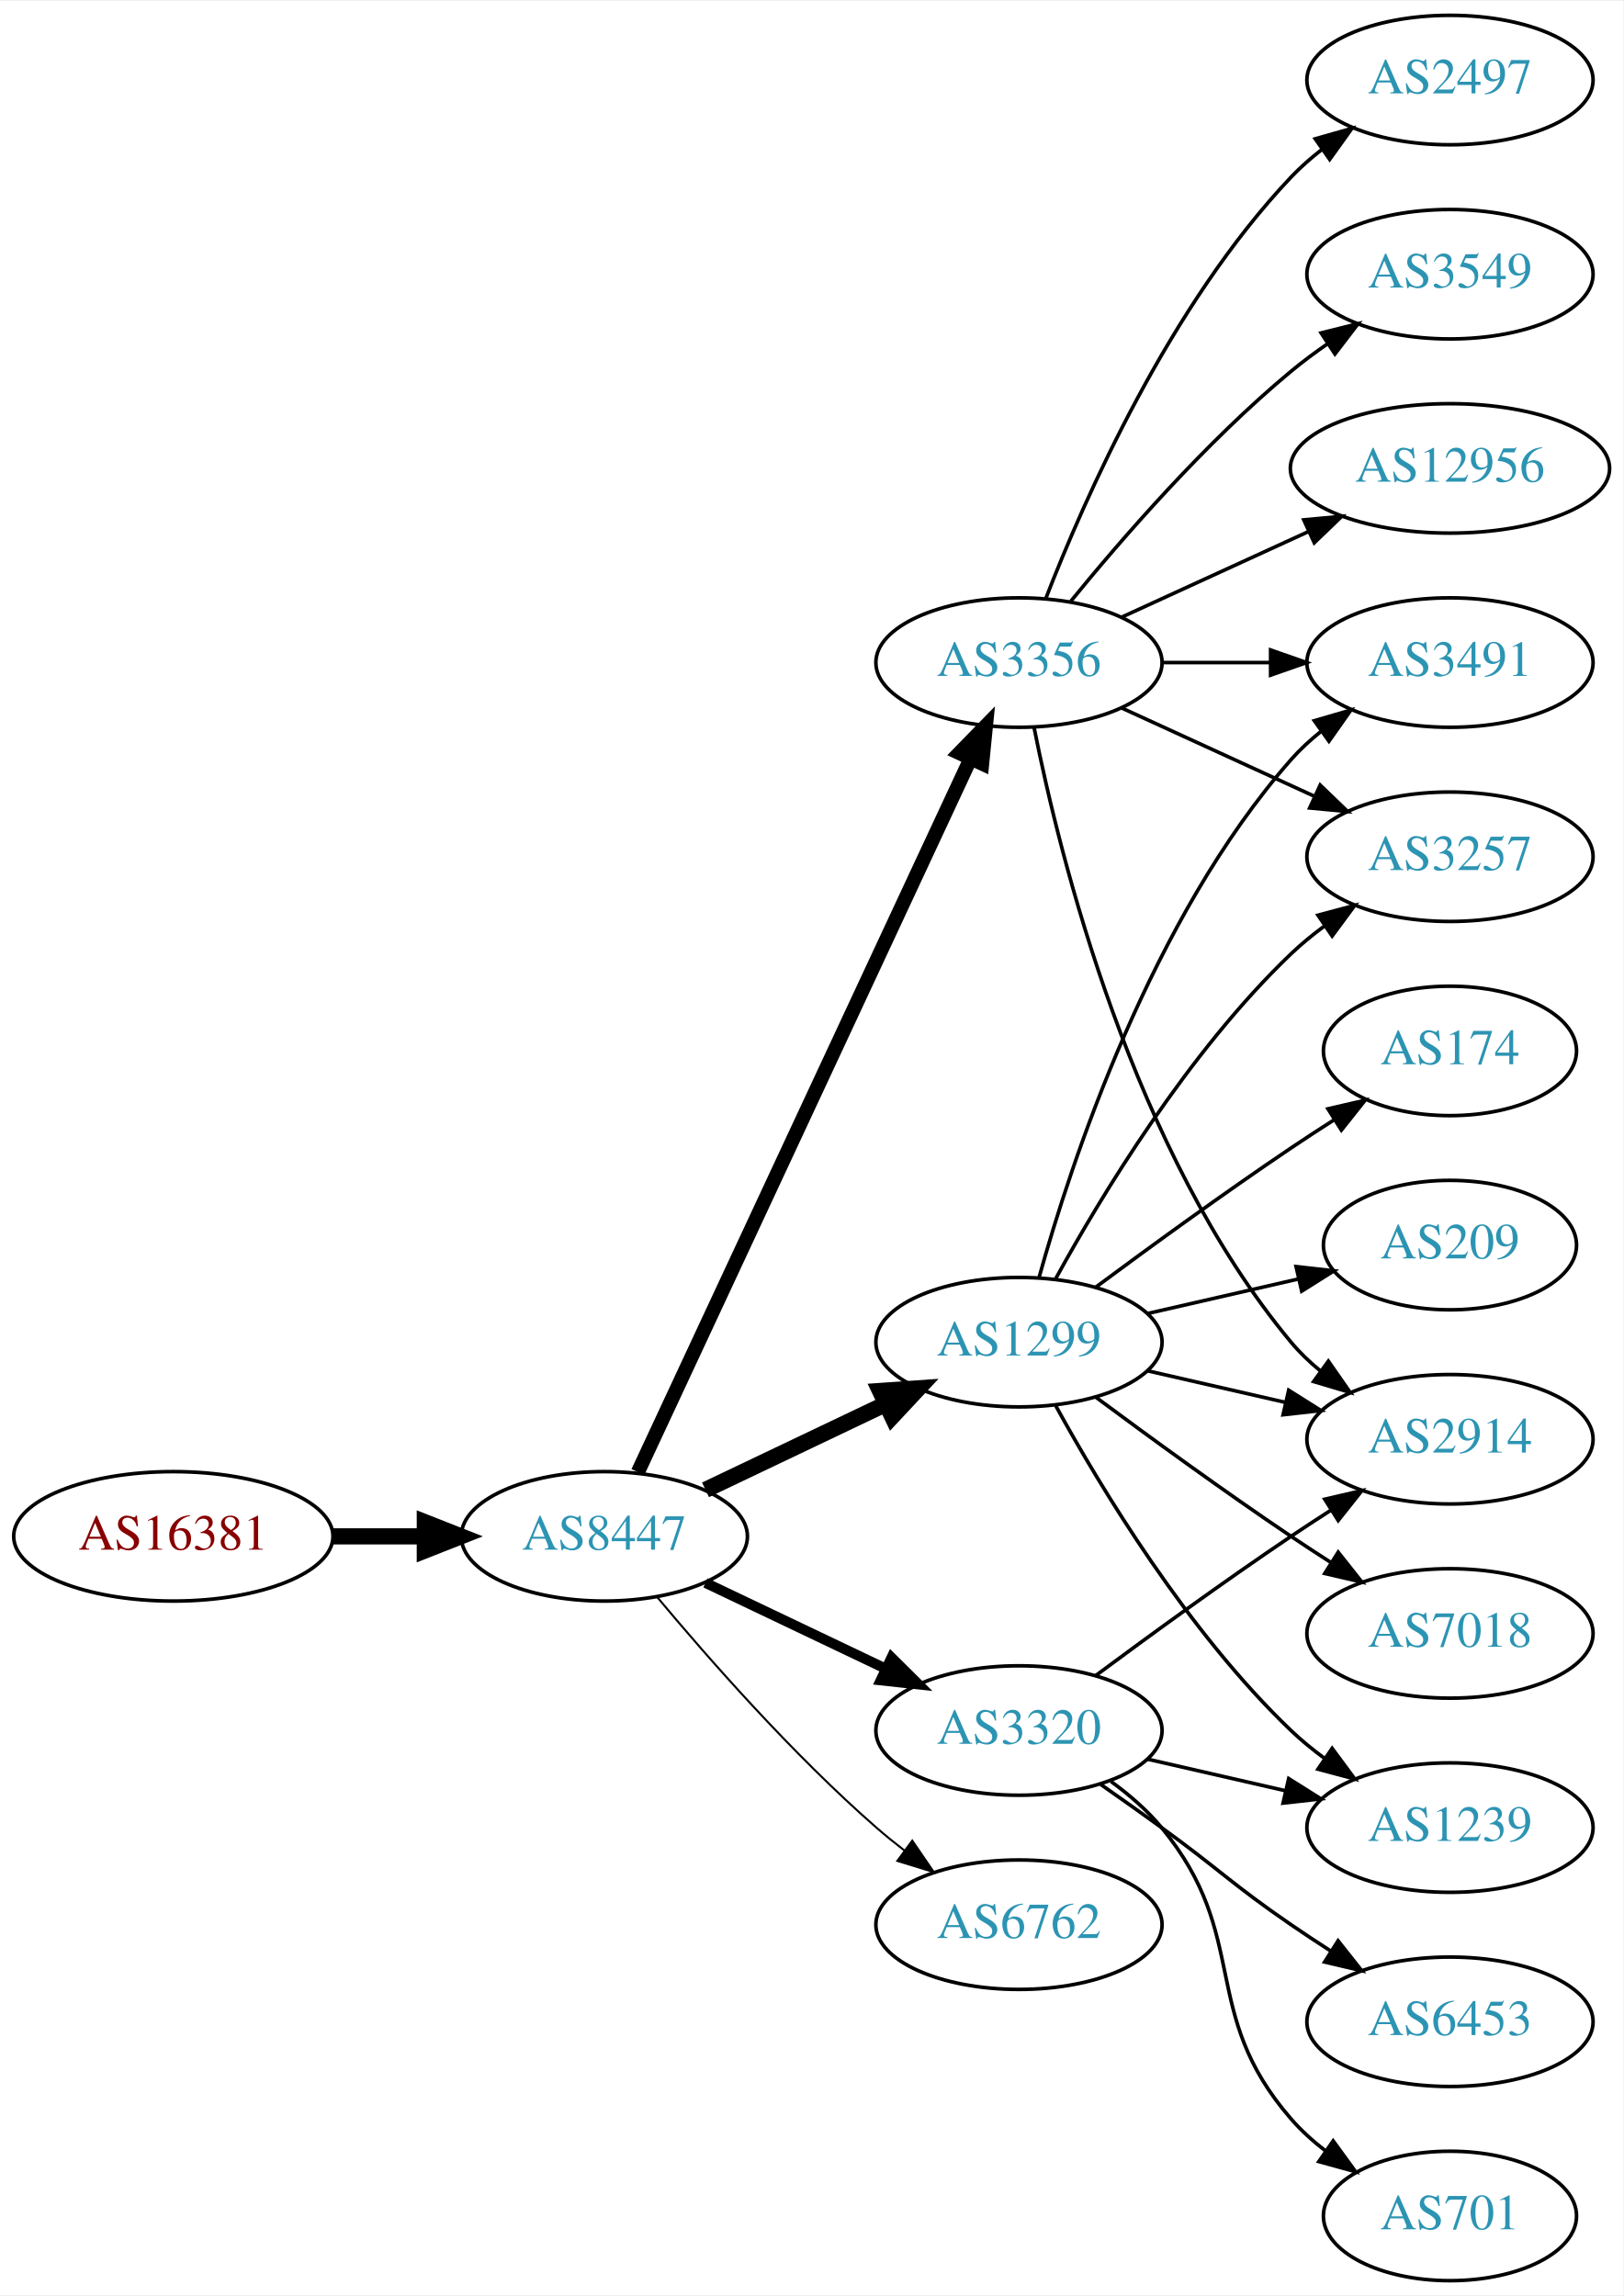
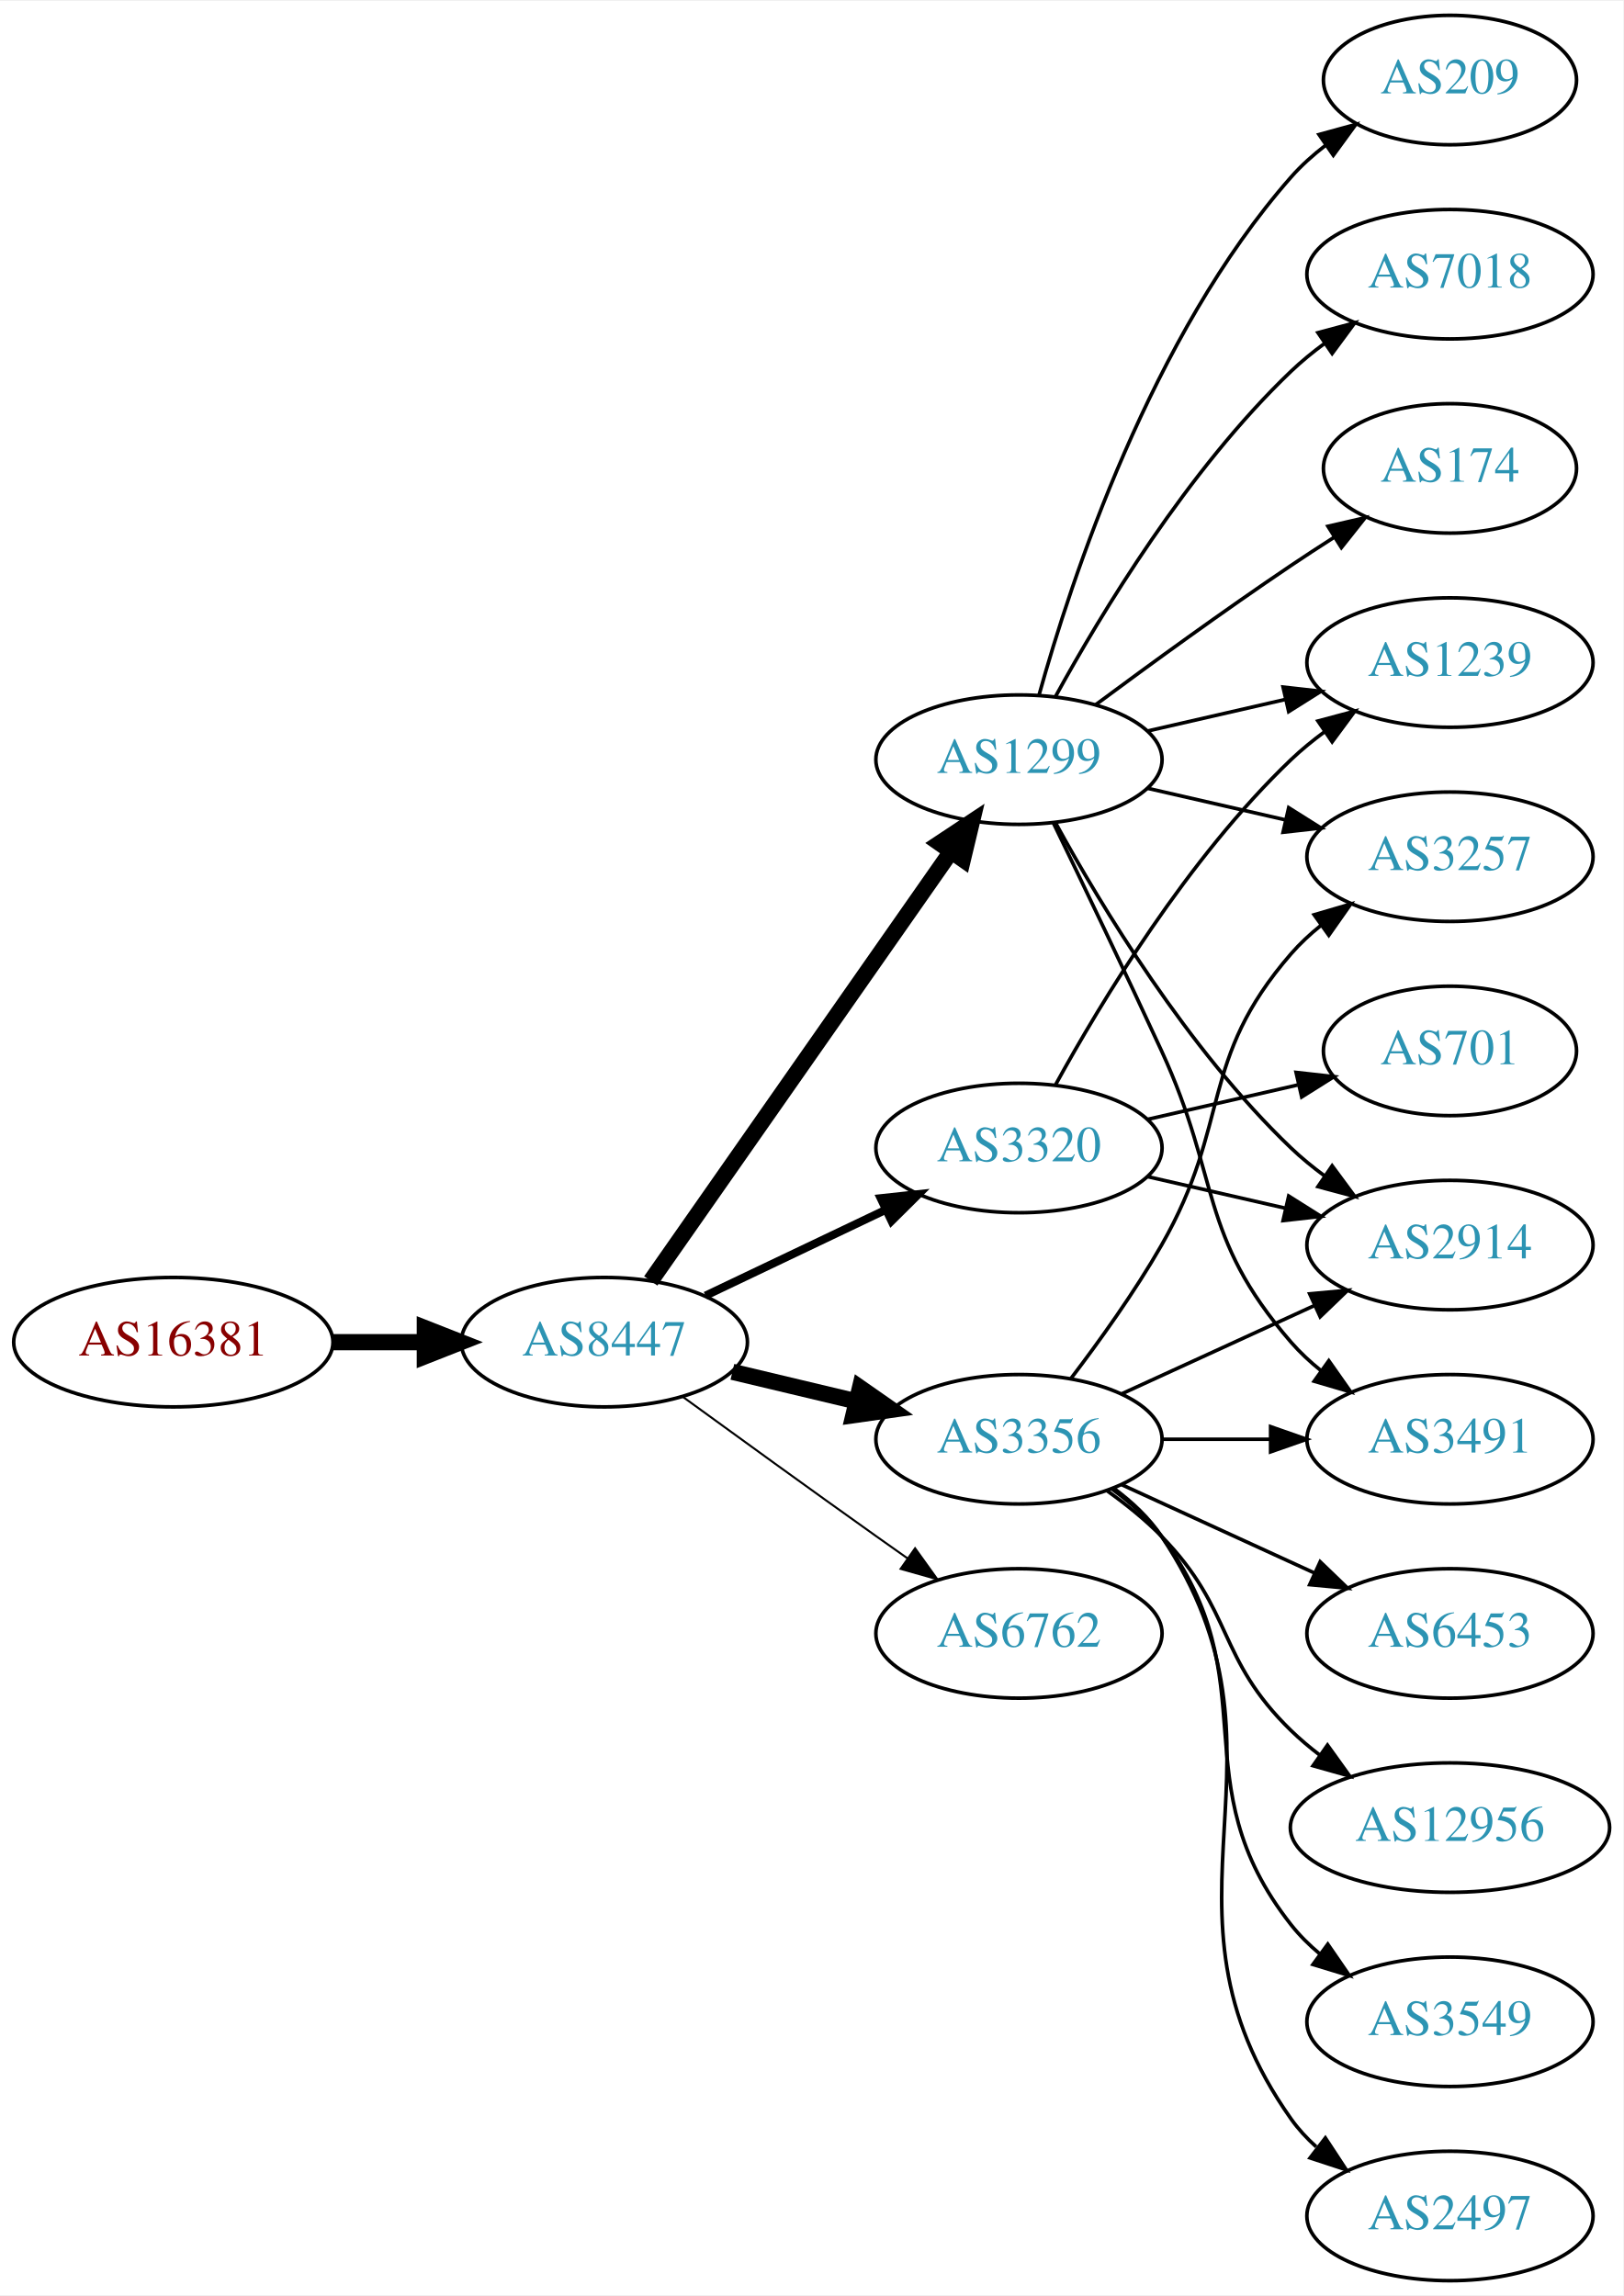
<svg xmlns="http://www.w3.org/2000/svg" xmlns:xlink="http://www.w3.org/1999/xlink" width="451pt" height="638pt" viewBox="0.00 0.00 451.37 638.00">
  <g id="graph0" class="graph" transform="scale(1 1) rotate(0) translate(4 634)">
    <polygon fill="white" stroke="none" points="-4,4 -4,-634 447.37,-634 447.37,4 -4,4" />
    <g id="node1" class="node">
      <g id="a_node1">
        <a xlink:href="/asn/16381" xlink:title="AS16381 ~ UNSPECIFIED [AT]">
-           <ellipse fill="#ffffff" stroke="black" cx="44.196" cy="-207" rx="44.393" ry="18" />
-           <text text-anchor="middle" x="44.196" y="-203.3" font-family="Times,serif" font-size="14.00" fill="#880000">AS16381</text>
+           <ellipse fill="#ffffff" stroke="black" cx="44.196" cy="-261" rx="44.393" ry="18" />
+           <text text-anchor="middle" x="44.196" y="-257.3" font-family="Times,serif" font-size="14.00" fill="#880000">AS16381</text>
        </a>
      </g>
    </g>
    <g id="node2" class="node">
      <g id="a_node2">
        <a xlink:href="/asn/8447" xlink:title="AS8447 ~ A1 Telekom Austria AG [AT]">
-           <ellipse fill="#ffffff" stroke="black" cx="164.039" cy="-207" rx="39.794" ry="18" />
-           <text text-anchor="middle" x="164.039" y="-203.3" font-family="Times,serif" font-size="14.00" fill="#2c94b3">AS8447</text>
+           <ellipse fill="#ffffff" stroke="black" cx="164.039" cy="-261" rx="39.794" ry="18" />
+           <text text-anchor="middle" x="164.039" y="-257.3" font-family="Times,serif" font-size="14.00" fill="#2c94b3">AS8447</text>
        </a>
      </g>
    </g>
    <g id="edge1" class="edge">
-       <path fill="none" stroke="black" stroke-width="4.5" d="M88.407,-207C96.72,-207 105.482,-207 113.965,-207" />
-       <polygon fill="black" stroke="black" stroke-width="4.5" points="114.123,-210.938 124.123,-207 114.123,-203.063 114.123,-210.938" />
+       <path fill="none" stroke="black" stroke-width="4.5" d="M88.407,-261C96.72,-261 105.482,-261 113.965,-261" />
+       <polygon fill="black" stroke="black" stroke-width="4.5" points="114.123,-264.938 124.123,-261 114.123,-257.063 114.123,-264.938" />
    </g>
    <g id="node3" class="node">
      <g id="a_node3">
-         <a xlink:href="/asn/3356" xlink:title="AS3356 ~ Level 3 Parent, LLC [US]">
-           <ellipse fill="#ffffff" stroke="black" cx="279.332" cy="-450" rx="39.794" ry="18" />
-           <text text-anchor="middle" x="279.332" y="-446.3" font-family="Times,serif" font-size="14.00" fill="#2c94b3">AS3356</text>
+         <a xlink:href="/asn/3320" xlink:title="AS3320 ~ DTAG [DE]">
+           <ellipse fill="#ffffff" stroke="black" cx="279.332" cy="-315" rx="39.794" ry="18" />
+           <text text-anchor="middle" x="279.332" y="-311.3" font-family="Times,serif" font-size="14.00" fill="#2c94b3">AS3320</text>
        </a>
      </g>
    </g>
    <g id="edge2" class="edge">
-       <path fill="none" stroke="black" stroke-width="3.938" d="M173.369,-224.868C193.059,-267.101 242.559,-373.272 265.849,-423.227" />
-       <polygon fill="black" stroke="black" stroke-width="3.938" points="262.744,-424.849 270.141,-432.433 269.088,-421.891 262.744,-424.849" />
+       <path fill="none" stroke="black" stroke-width="2.25" d="M192.175,-273.934C207.169,-281.081 225.99,-290.052 242.213,-297.785" />
+       <polygon fill="black" stroke="black" stroke-width="2.25" points="240.884,-301.028 251.417,-302.171 243.895,-294.709 240.884,-301.028" />
    </g>
    <g id="node4" class="node">
      <g id="a_node4">
-         <a xlink:href="/asn/1299" xlink:title="AS1299 ~ Telia Carrier [EU]">
-           <ellipse fill="#ffffff" stroke="black" cx="279.332" cy="-261" rx="39.794" ry="18" />
-           <text text-anchor="middle" x="279.332" y="-257.3" font-family="Times,serif" font-size="14.00" fill="#2c94b3">AS1299</text>
+         <a xlink:href="/asn/3356" xlink:title="AS3356 ~ Level 3 Parent, LLC [US]">
+           <ellipse fill="#ffffff" stroke="black" cx="279.332" cy="-234" rx="39.794" ry="18" />
+           <text text-anchor="middle" x="279.332" y="-230.3" font-family="Times,serif" font-size="14.00" fill="#2c94b3">AS3356</text>
        </a>
      </g>
    </g>
    <g id="edge3" class="edge">
-       <path fill="none" stroke="black" stroke-width="4.5" d="M192.175,-219.934C207.169,-227.081 225.99,-236.052 242.213,-243.785" />
-       <polygon fill="black" stroke="black" stroke-width="4.5" points="240.695,-247.423 251.417,-248.171 244.084,-240.314 240.695,-247.423" />
+       <path fill="none" stroke="black" stroke-width="4.5" d="M199.646,-252.752C210.517,-250.162 222.671,-247.265 234.114,-244.538" />
+       <polygon fill="black" stroke="black" stroke-width="4.5" points="235.122,-248.346 243.936,-242.197 233.296,-240.685 235.122,-248.346" />
    </g>
    <g id="node5" class="node">
      <g id="a_node5">
-         <a xlink:href="/asn/3320" xlink:title="AS3320 ~ DTAG [DE]">
-           <ellipse fill="#ffffff" stroke="black" cx="279.332" cy="-153" rx="39.794" ry="18" />
-           <text text-anchor="middle" x="279.332" y="-149.3" font-family="Times,serif" font-size="14.00" fill="#2c94b3">AS3320</text>
+         <a xlink:href="/asn/1299" xlink:title="AS1299 ~ Telia Carrier [EU]">
+           <ellipse fill="#ffffff" stroke="black" cx="279.332" cy="-423" rx="39.794" ry="18" />
+           <text text-anchor="middle" x="279.332" y="-419.3" font-family="Times,serif" font-size="14.00" fill="#2c94b3">AS1299</text>
        </a>
      </g>
    </g>
    <g id="edge4" class="edge">
-       <path fill="none" stroke="black" stroke-width="2.812" d="M192.175,-194.066C207.169,-186.919 225.99,-177.948 242.213,-170.215" />
-       <polygon fill="black" stroke="black" stroke-width="2.812" points="243.895,-173.291 251.417,-165.829 240.884,-166.972 243.895,-173.291" />
+       <path fill="none" stroke="black" stroke-width="4.5" d="M176.949,-278.031C196.871,-306.517 237.06,-363.985 260.41,-397.374" />
+       <polygon fill="black" stroke="black" stroke-width="4.5" points="257.282,-399.772 266.24,-405.71 263.736,-395.258 257.282,-399.772" />
    </g>
    <g id="node6" class="node">
      <g id="a_node6">
        <a xlink:href="/asn/6762" xlink:title="AS6762 ~ TELECOM ITALIA SPARKLE S.p.A. [IT]">
-           <ellipse fill="#ffffff" stroke="black" cx="279.332" cy="-99" rx="39.794" ry="18" />
-           <text text-anchor="middle" x="279.332" y="-95.3" font-family="Times,serif" font-size="14.00" fill="#2c94b3">AS6762</text>
+           <ellipse fill="#ffffff" stroke="black" cx="279.332" cy="-180" rx="39.794" ry="18" />
+           <text text-anchor="middle" x="279.332" y="-176.3" font-family="Times,serif" font-size="14.00" fill="#2c94b3">AS6762</text>
        </a>
      </g>
    </g>
    <g id="edge5" class="edge">
-       <path fill="none" stroke="black" stroke-width="0.562" d="M178.669,-190.183C192.951,-173.071 216.498,-146.255 239.685,-126 242.151,-123.846 244.789,-121.706 247.487,-119.628" />
-       <polygon fill="black" stroke="black" stroke-width="0.562" points="249.66,-122.375 255.641,-113.63 245.512,-116.736 249.66,-122.375" />
+       <path fill="none" stroke="black" stroke-width="0.562" d="M185.887,-245.778C200.821,-234.909 221.435,-219.975 239.685,-207 242.506,-204.995 245.449,-202.915 248.397,-200.841" />
+       <polygon fill="black" stroke="black" stroke-width="0.562" points="250.443,-203.681 256.621,-195.074 246.424,-197.95 250.443,-203.681" />
+     </g>
+     <g id="node12" class="node">
+       <g id="a_node12">
+         <a xlink:href="/asn/2914" xlink:title="AS2914 ~ NTT America, Inc. [US]">
+           <ellipse fill="#ffffff" stroke="black" cx="399.174" cy="-288" rx="39.794" ry="18" />
+           <text text-anchor="middle" x="399.174" y="-284.3" font-family="Times,serif" font-size="14.00" fill="#2c94b3">AS2914</text>
+         </a>
+       </g>
+     </g>
+     <g id="edge20" class="edge">
+       <path fill="none" stroke="black" d="M315.051,-307.045C327.051,-304.296 340.672,-301.175 353.364,-298.267" />
+       <polygon fill="black" stroke="black" points="354.33,-301.636 363.296,-295.991 352.767,-294.813 354.33,-301.636" />
+     </g>
+     <g id="node16" class="node">
+       <g id="a_node16">
+         <a xlink:href="/asn/1239" xlink:title="AS1239 ~ Sprint [US]">
+           <ellipse fill="#ffffff" stroke="black" cx="399.174" cy="-450" rx="39.794" ry="18" />
+           <text text-anchor="middle" x="399.174" y="-446.3" font-family="Times,serif" font-size="14.00" fill="#2c94b3">AS1239</text>
+         </a>
+       </g>
+     </g>
+     <g id="edge21" class="edge">
+       <path fill="none" stroke="black" d="M289.573,-332.713C302.118,-355.561 326.295,-395.611 354.978,-423 357.846,-425.739 361.035,-428.347 364.344,-430.785" />
+       <polygon fill="black" stroke="black" points="362.468,-433.742 372.704,-436.477 366.407,-427.956 362.468,-433.742" />
+     </g>
+     <g id="node18" class="node">
+       <g id="a_node18">
+         <a xlink:href="/asn/701" xlink:title="AS701 ~ UUNET [US]">
+           <ellipse fill="#ffffff" stroke="black" cx="399.174" cy="-342" rx="35.194" ry="18" />
+           <text text-anchor="middle" x="399.174" y="-338.3" font-family="Times,serif" font-size="14.00" fill="#2c94b3">AS701</text>
+         </a>
+       </g>
+     </g>
+     <g id="edge22" class="edge">
+       <path fill="none" stroke="black" d="M315.051,-322.955C328.143,-325.955 343.166,-329.396 356.806,-332.522" />
+       <polygon fill="black" stroke="black" points="356.384,-336.016 366.914,-334.838 357.948,-329.193 356.384,-336.016" />
    </g>
    <g id="node7" class="node">
      <g id="a_node7">
-         <a xlink:href="/asn/2497" xlink:title="AS2497 ~ Internet Initiative Japan Inc. [JP]">
-           <ellipse fill="#ffffff" stroke="black" cx="399.174" cy="-612" rx="39.794" ry="18" />
-           <text text-anchor="middle" x="399.174" y="-608.3" font-family="Times,serif" font-size="14.00" fill="#2c94b3">AS2497</text>
+         <a xlink:href="/asn/6453" xlink:title="AS6453 ~ TATA COMMUNICATIONS (AMERICA) INC [US]">
+           <ellipse fill="#ffffff" stroke="black" cx="399.174" cy="-180" rx="39.794" ry="18" />
+           <text text-anchor="middle" x="399.174" y="-176.3" font-family="Times,serif" font-size="14.00" fill="#2c94b3">AS6453</text>
        </a>
      </g>
    </g>
    <g id="edge6" class="edge">
-       <path fill="none" stroke="black" d="M286.855,-467.994C297.605,-495.728 321.262,-549.429 354.978,-585 357.564,-587.728 360.481,-590.294 363.55,-592.677" />
-       <polygon fill="black" stroke="black" points="361.704,-595.658 371.898,-598.543 365.728,-589.93 361.704,-595.658" />
+       <path fill="none" stroke="black" d="M307.96,-221.339C323.917,-214.027 344.188,-204.739 361.471,-196.819" />
+       <polygon fill="black" stroke="black" points="363.085,-199.929 370.718,-192.581 360.169,-193.565 363.085,-199.929" />
    </g>
    <g id="node8" class="node">
      <g id="a_node8">
-         <a xlink:href="/asn/3549" xlink:title="AS3549 ~ Level 3 Parent, LLC [US]">
-           <ellipse fill="#ffffff" stroke="black" cx="399.174" cy="-558" rx="39.794" ry="18" />
-           <text text-anchor="middle" x="399.174" y="-554.3" font-family="Times,serif" font-size="14.00" fill="#2c94b3">AS3549</text>
+         <a xlink:href="/asn/3491" xlink:title="AS3491 ~ PCCW Global, Inc. [US]">
+           <ellipse fill="#ffffff" stroke="black" cx="399.174" cy="-234" rx="39.794" ry="18" />
+           <text text-anchor="middle" x="399.174" y="-230.3" font-family="Times,serif" font-size="14.00" fill="#2c94b3">AS3491</text>
        </a>
      </g>
    </g>
    <g id="edge7" class="edge">
-       <path fill="none" stroke="black" d="M293.751,-467.065C307.865,-484.375 331.28,-511.345 354.978,-531 358.194,-533.668 361.695,-536.27 365.265,-538.741" />
-       <polygon fill="black" stroke="black" points="363.343,-541.666 373.622,-544.236 367.189,-535.817 363.343,-541.666" />
+       <path fill="none" stroke="black" d="M319.244,-234C328.798,-234 339.147,-234 349.11,-234" />
+       <polygon fill="black" stroke="black" points="349.302,-237.5 359.302,-234 349.302,-230.5 349.302,-237.5" />
    </g>
    <g id="node9" class="node">
      <g id="a_node9">
-         <a xlink:href="/asn/2914" xlink:title="AS2914 ~ NTT America, Inc. [US]">
-           <ellipse fill="#ffffff" stroke="black" cx="399.174" cy="-234" rx="39.794" ry="18" />
-           <text text-anchor="middle" x="399.174" y="-230.3" font-family="Times,serif" font-size="14.00" fill="#2c94b3">AS2914</text>
+         <a xlink:href="/asn/12956" xlink:title="AS12956 ~ TELXIUS [ES]">
+           <ellipse fill="#ffffff" stroke="black" cx="399.174" cy="-126" rx="44.393" ry="18" />
+           <text text-anchor="middle" x="399.174" y="-122.3" font-family="Times,serif" font-size="14.00" fill="#2c94b3">AS12956</text>
        </a>
      </g>
    </g>
    <g id="edge8" class="edge">
-       <path fill="none" stroke="black" d="M283.53,-431.927C290.694,-395.859 310.968,-313.875 354.978,-261 357.383,-258.111 360.179,-255.437 363.172,-252.987" />
-       <polygon fill="black" stroke="black" points="365.361,-255.723 371.415,-247.027 361.26,-250.05 365.361,-255.723" />
+       <path fill="none" stroke="black" d="M303.926,-219.611C309.182,-215.852 314.513,-211.563 318.978,-207 339.151,-186.383 334.285,-173.094 354.978,-153 357.464,-150.586 360.202,-148.278 363.055,-146.1" />
+       <polygon fill="black" stroke="black" points="365.11,-148.934 371.291,-140.329 361.092,-143.202 365.11,-148.934" />
    </g>
    <g id="node10" class="node">
      <g id="a_node10">
-         <a xlink:href="/asn/3491" xlink:title="AS3491 ~ PCCW Global, Inc. [US]">
-           <ellipse fill="#ffffff" stroke="black" cx="399.174" cy="-450" rx="39.794" ry="18" />
-           <text text-anchor="middle" x="399.174" y="-446.3" font-family="Times,serif" font-size="14.00" fill="#2c94b3">AS3491</text>
+         <a xlink:href="/asn/3549" xlink:title="AS3549 ~ Level 3 Parent, LLC [US]">
+           <ellipse fill="#ffffff" stroke="black" cx="399.174" cy="-72" rx="39.794" ry="18" />
+           <text text-anchor="middle" x="399.174" y="-68.3" font-family="Times,serif" font-size="14.00" fill="#2c94b3">AS3549</text>
        </a>
      </g>
    </g>
    <g id="edge9" class="edge">
-       <path fill="none" stroke="black" d="M319.244,-450C328.798,-450 339.147,-450 349.11,-450" />
-       <polygon fill="black" stroke="black" points="349.302,-453.5 359.302,-450 349.302,-446.5 349.302,-453.5" />
+       <path fill="none" stroke="black" d="M305.262,-220.118C310.338,-216.389 315.256,-211.984 318.978,-207 349.249,-166.458 323.679,-138.754 354.978,-99 357.303,-96.047 360.047,-93.33 363.006,-90.853" />
+       <polygon fill="black" stroke="black" points="365.199,-93.585 371.203,-84.855 361.065,-87.936 365.199,-93.585" />
    </g>
    <g id="node11" class="node">
      <g id="a_node11">
+         <a xlink:href="/asn/2497" xlink:title="AS2497 ~ Internet Initiative Japan Inc. [JP]">
+           <ellipse fill="#ffffff" stroke="black" cx="399.174" cy="-18" rx="39.794" ry="18" />
+           <text text-anchor="middle" x="399.174" y="-14.3" font-family="Times,serif" font-size="14.00" fill="#2c94b3">AS2497</text>
+         </a>
+       </g>
+     </g>
+     <g id="edge10" class="edge">
+       <path fill="none" stroke="black" d="M305.651,-220.393C310.707,-216.649 315.518,-212.169 318.978,-207 360.003,-145.706 312.399,-105.225 354.978,-45 356.969,-42.184 359.356,-39.599 361.972,-37.24" />
+       <polygon fill="black" stroke="black" points="364.525,-39.694 370.34,-30.838 360.271,-34.135 364.525,-39.694" />
+     </g>
+     <g id="edge11" class="edge">
+       <path fill="none" stroke="black" d="M307.96,-246.661C323.917,-253.973 344.188,-263.261 361.471,-271.181" />
+       <polygon fill="black" stroke="black" points="360.169,-274.435 370.718,-275.419 363.085,-268.071 360.169,-274.435" />
+     </g>
+     <g id="node13" class="node">
+       <g id="a_node13">
        <a xlink:href="/asn/3257" xlink:title="AS3257 ~ GTT [DE]">
          <ellipse fill="#ffffff" stroke="black" cx="399.174" cy="-396" rx="39.794" ry="18" />
          <text text-anchor="middle" x="399.174" y="-392.3" font-family="Times,serif" font-size="14.00" fill="#2c94b3">AS3257</text>
        </a>
      </g>
    </g>
-     <g id="edge10" class="edge">
-       <path fill="none" stroke="black" d="M307.96,-437.339C323.917,-430.027 344.188,-420.739 361.471,-412.819" />
-       <polygon fill="black" stroke="black" points="363.085,-415.929 370.718,-408.581 360.169,-409.565 363.085,-415.929" />
-     </g>
-     <g id="node12" class="node">
-       <g id="a_node12">
-         <a xlink:href="/asn/12956" xlink:title="AS12956 ~ TELXIUS [ES]">
-           <ellipse fill="#ffffff" stroke="black" cx="399.174" cy="-504" rx="44.393" ry="18" />
-           <text text-anchor="middle" x="399.174" y="-500.3" font-family="Times,serif" font-size="14.00" fill="#2c94b3">AS12956</text>
-         </a>
-       </g>
-     </g>
-     <g id="edge11" class="edge">
-       <path fill="none" stroke="black" d="M307.96,-462.661C323.458,-469.762 343.025,-478.728 359.971,-486.494" />
-       <polygon fill="black" stroke="black" points="358.525,-489.681 369.074,-490.665 361.441,-483.317 358.525,-489.681" />
-     </g>
    <g id="edge12" class="edge">
-       <path fill="none" stroke="black" d="M315.051,-253.045C327.051,-250.296 340.672,-247.175 353.364,-244.267" />
-       <polygon fill="black" stroke="black" points="354.33,-247.636 363.296,-241.991 352.767,-240.813 354.33,-247.636" />
-     </g>
-     <g id="edge16" class="edge">
-       <path fill="none" stroke="black" d="M284.904,-278.946C293.81,-310.995 316.094,-378.842 354.978,-423 357.462,-425.821 360.312,-428.449 363.337,-430.871" />
-       <polygon fill="black" stroke="black" points="361.455,-433.828 371.627,-436.791 365.523,-428.131 361.455,-433.828" />
-     </g>
-     <g id="edge13" class="edge">
-       <path fill="none" stroke="black" d="M289.573,-278.713C302.118,-301.561 326.295,-341.611 354.978,-369 357.846,-371.739 361.035,-374.347 364.344,-376.785" />
-       <polygon fill="black" stroke="black" points="362.468,-379.742 372.704,-382.477 366.407,-373.956 362.468,-379.742" />
-     </g>
-     <g id="node13" class="node">
-       <g id="a_node13">
-         <a xlink:href="/asn/1239" xlink:title="AS1239 ~ Sprint [US]">
-           <ellipse fill="#ffffff" stroke="black" cx="399.174" cy="-126" rx="39.794" ry="18" />
-           <text text-anchor="middle" x="399.174" y="-122.3" font-family="Times,serif" font-size="14.00" fill="#2c94b3">AS1239</text>
-         </a>
-       </g>
+       <path fill="none" stroke="black" d="M293.793,-250.913C301.686,-261.27 311.535,-274.992 318.978,-288 338.543,-322.194 329.144,-339.258 354.978,-369 357.443,-371.838 360.28,-374.477 363.297,-376.906" />
+       <polygon fill="black" stroke="black" points="361.408,-379.858 371.575,-382.836 365.484,-374.167 361.408,-379.858" />
+     </g>
+     <g id="edge18" class="edge">
+       <path fill="none" stroke="black" d="M288.913,-405.367C296.837,-389.002 308.873,-363.935 318.978,-342 335.462,-306.219 329.144,-290.742 354.978,-261 357.443,-258.162 360.28,-255.523 363.297,-253.094" />
+       <polygon fill="black" stroke="black" points="365.484,-255.833 371.575,-247.164 361.408,-250.142 365.484,-255.833" />
+     </g>
+     <g id="edge17" class="edge">
+       <path fill="none" stroke="black" d="M289.573,-405.287C302.118,-382.439 326.295,-342.389 354.978,-315 357.846,-312.261 361.035,-309.653 364.344,-307.215" />
+       <polygon fill="black" stroke="black" points="366.407,-310.044 372.704,-301.523 362.468,-304.258 366.407,-310.044" />
    </g>
    <g id="edge14" class="edge">
-       <path fill="none" stroke="black" d="M289.573,-243.287C302.118,-220.439 326.295,-180.389 354.978,-153 357.846,-150.261 361.035,-147.653 364.344,-145.215" />
-       <polygon fill="black" stroke="black" points="366.407,-148.044 372.704,-139.523 362.468,-142.258 366.407,-148.044" />
+       <path fill="none" stroke="black" d="M315.051,-415.045C327.051,-412.296 340.672,-409.175 353.364,-406.267" />
+       <polygon fill="black" stroke="black" points="354.33,-409.636 363.296,-403.991 352.767,-402.813 354.33,-409.636" />
    </g>
    <g id="node14" class="node">
      <g id="a_node14">
-         <a xlink:href="/asn/174" xlink:title="AS174 ~ Cogent Communications [US]">
-           <ellipse fill="#ffffff" stroke="black" cx="399.174" cy="-342" rx="35.194" ry="18" />
-           <text text-anchor="middle" x="399.174" y="-338.3" font-family="Times,serif" font-size="14.00" fill="#2c94b3">AS174</text>
-         </a>
-       </g>
-     </g>
-     <g id="edge15" class="edge">
-       <path fill="none" stroke="black" d="M300.662,-276.277C315.524,-287.304 336.269,-302.407 354.978,-315 358.795,-317.569 362.845,-320.21 366.876,-322.786" />
-       <polygon fill="black" stroke="black" points="365.245,-325.895 375.57,-328.271 368.98,-319.975 365.245,-325.895" />
+         <a xlink:href="/asn/209" xlink:title="AS209 ~ CenturyLink Communications, LLC [US]">
+           <ellipse fill="#ffffff" stroke="black" cx="399.174" cy="-612" rx="35.194" ry="18" />
+           <text text-anchor="middle" x="399.174" y="-608.3" font-family="Times,serif" font-size="14.00" fill="#2c94b3">AS209</text>
+         </a>
+       </g>
+     </g>
+     <g id="edge13" class="edge">
+       <path fill="none" stroke="black" d="M284.904,-440.946C293.81,-472.995 316.094,-540.842 354.978,-585 357.805,-588.211 361.107,-591.172 364.602,-593.864" />
+       <polygon fill="black" stroke="black" points="362.759,-596.845 372.977,-599.645 366.736,-591.084 362.759,-596.845" />
    </g>
    <g id="node15" class="node">
      <g id="a_node15">
-         <a xlink:href="/asn/209" xlink:title="AS209 ~ CenturyLink Communications, LLC [US]">
-           <ellipse fill="#ffffff" stroke="black" cx="399.174" cy="-288" rx="35.194" ry="18" />
-           <text text-anchor="middle" x="399.174" y="-284.3" font-family="Times,serif" font-size="14.00" fill="#2c94b3">AS209</text>
-         </a>
-       </g>
-     </g>
-     <g id="edge17" class="edge">
-       <path fill="none" stroke="black" d="M315.051,-268.955C328.143,-271.955 343.166,-275.396 356.806,-278.522" />
-       <polygon fill="black" stroke="black" points="356.384,-282.016 366.914,-280.838 357.948,-275.193 356.384,-282.016" />
-     </g>
-     <g id="node16" class="node">
-       <g id="a_node16">
        <a xlink:href="/asn/7018" xlink:title="AS7018 ~ AT&amp;T Services, Inc. [US]">
-           <ellipse fill="#ffffff" stroke="black" cx="399.174" cy="-180" rx="39.794" ry="18" />
-           <text text-anchor="middle" x="399.174" y="-176.3" font-family="Times,serif" font-size="14.00" fill="#2c94b3">AS7018</text>
-         </a>
-       </g>
-     </g>
-     <g id="edge18" class="edge">
-       <path fill="none" stroke="black" d="M300.662,-245.723C315.524,-234.696 336.269,-219.593 354.978,-207 358.527,-204.611 362.277,-202.161 366.026,-199.758" />
-       <polygon fill="black" stroke="black" points="368.094,-202.591 374.674,-194.288 364.352,-196.675 368.094,-202.591" />
-     </g>
-     <g id="edge22" class="edge">
-       <path fill="none" stroke="black" d="M300.662,-168.277C315.524,-179.304 336.269,-194.407 354.978,-207 358.527,-209.389 362.277,-211.839 366.026,-214.242" />
-       <polygon fill="black" stroke="black" points="364.352,-217.325 374.674,-219.712 368.094,-211.409 364.352,-217.325" />
-     </g>
-     <g id="edge20" class="edge">
-       <path fill="none" stroke="black" d="M315.051,-145.045C327.051,-142.296 340.672,-139.175 353.364,-136.267" />
-       <polygon fill="black" stroke="black" points="354.33,-139.636 363.296,-133.991 352.767,-132.813 354.33,-139.636" />
+           <ellipse fill="#ffffff" stroke="black" cx="399.174" cy="-558" rx="39.794" ry="18" />
+           <text text-anchor="middle" x="399.174" y="-554.3" font-family="Times,serif" font-size="14.00" fill="#2c94b3">AS7018</text>
+         </a>
+       </g>
+     </g>
+     <g id="edge15" class="edge">
+       <path fill="none" stroke="black" d="M289.573,-440.713C302.118,-463.561 326.295,-503.611 354.978,-531 357.846,-533.739 361.035,-536.347 364.344,-538.785" />
+       <polygon fill="black" stroke="black" points="362.468,-541.742 372.704,-544.477 366.407,-535.956 362.468,-541.742" />
+     </g>
+     <g id="edge16" class="edge">
+       <path fill="none" stroke="black" d="M315.051,-430.955C327.051,-433.704 340.672,-436.825 353.364,-439.733" />
+       <polygon fill="black" stroke="black" points="352.767,-443.187 363.296,-442.009 354.33,-436.364 352.767,-443.187" />
    </g>
    <g id="node17" class="node">
      <g id="a_node17">
-         <a xlink:href="/asn/6453" xlink:title="AS6453 ~ TATA COMMUNICATIONS (AMERICA) INC [US]">
-           <ellipse fill="#ffffff" stroke="black" cx="399.174" cy="-72" rx="39.794" ry="18" />
-           <text text-anchor="middle" x="399.174" y="-68.3" font-family="Times,serif" font-size="14.00" fill="#2c94b3">AS6453</text>
+         <a xlink:href="/asn/174" xlink:title="AS174 ~ Cogent Communications [US]">
+           <ellipse fill="#ffffff" stroke="black" cx="399.174" cy="-504" rx="35.194" ry="18" />
+           <text text-anchor="middle" x="399.174" y="-500.3" font-family="Times,serif" font-size="14.00" fill="#2c94b3">AS174</text>
        </a>
      </g>
    </g>
    <g id="edge19" class="edge">
-       <path fill="none" stroke="black" d="M302.089,-137.991C307.623,-134.121 313.542,-129.936 318.978,-126 335.178,-114.271 338.483,-110.311 354.978,-99 358.506,-96.581 362.244,-94.111 365.985,-91.698" />
-       <polygon fill="black" stroke="black" points="368.057,-94.528 374.626,-86.216 364.307,-88.618 368.057,-94.528" />
-     </g>
-     <g id="node18" class="node">
-       <g id="a_node18">
-         <a xlink:href="/asn/701" xlink:title="AS701 ~ UUNET [US]">
-           <ellipse fill="#ffffff" stroke="black" cx="399.174" cy="-18" rx="35.194" ry="18" />
-           <text text-anchor="middle" x="399.174" y="-14.3" font-family="Times,serif" font-size="14.00" fill="#2c94b3">AS701</text>
-         </a>
-       </g>
-     </g>
-     <g id="edge21" class="edge">
-       <path fill="none" stroke="black" d="M304.912,-138.844C310.007,-135.128 315.02,-130.799 318.978,-126 344.043,-95.606 329.144,-74.742 354.978,-45 357.784,-41.77 361.071,-38.797 364.559,-36.098" />
-       <polygon fill="black" stroke="black" points="366.693,-38.878 372.925,-30.31 362.71,-33.121 366.693,-38.878" />
+       <path fill="none" stroke="black" d="M300.662,-438.277C315.524,-449.304 336.269,-464.407 354.978,-477 358.795,-479.569 362.845,-482.21 366.876,-484.786" />
+       <polygon fill="black" stroke="black" points="365.245,-487.895 375.57,-490.271 368.98,-481.975 365.245,-487.895" />
    </g>
  </g>
</svg>
